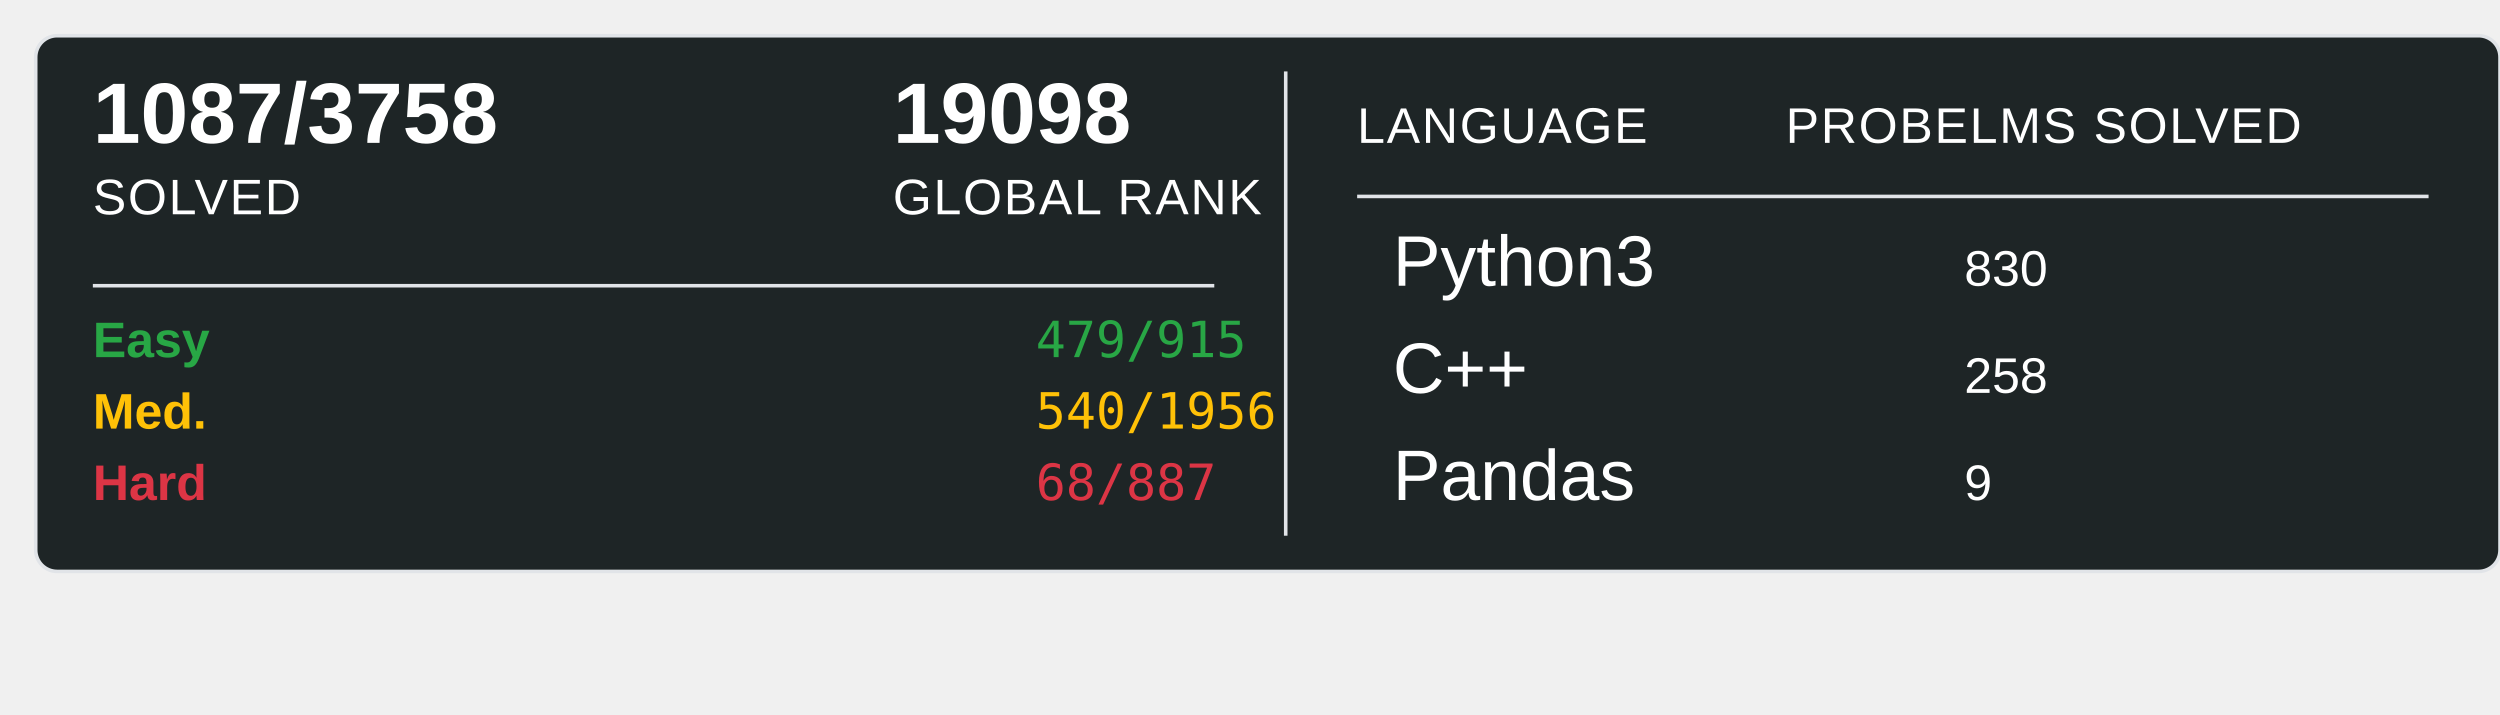
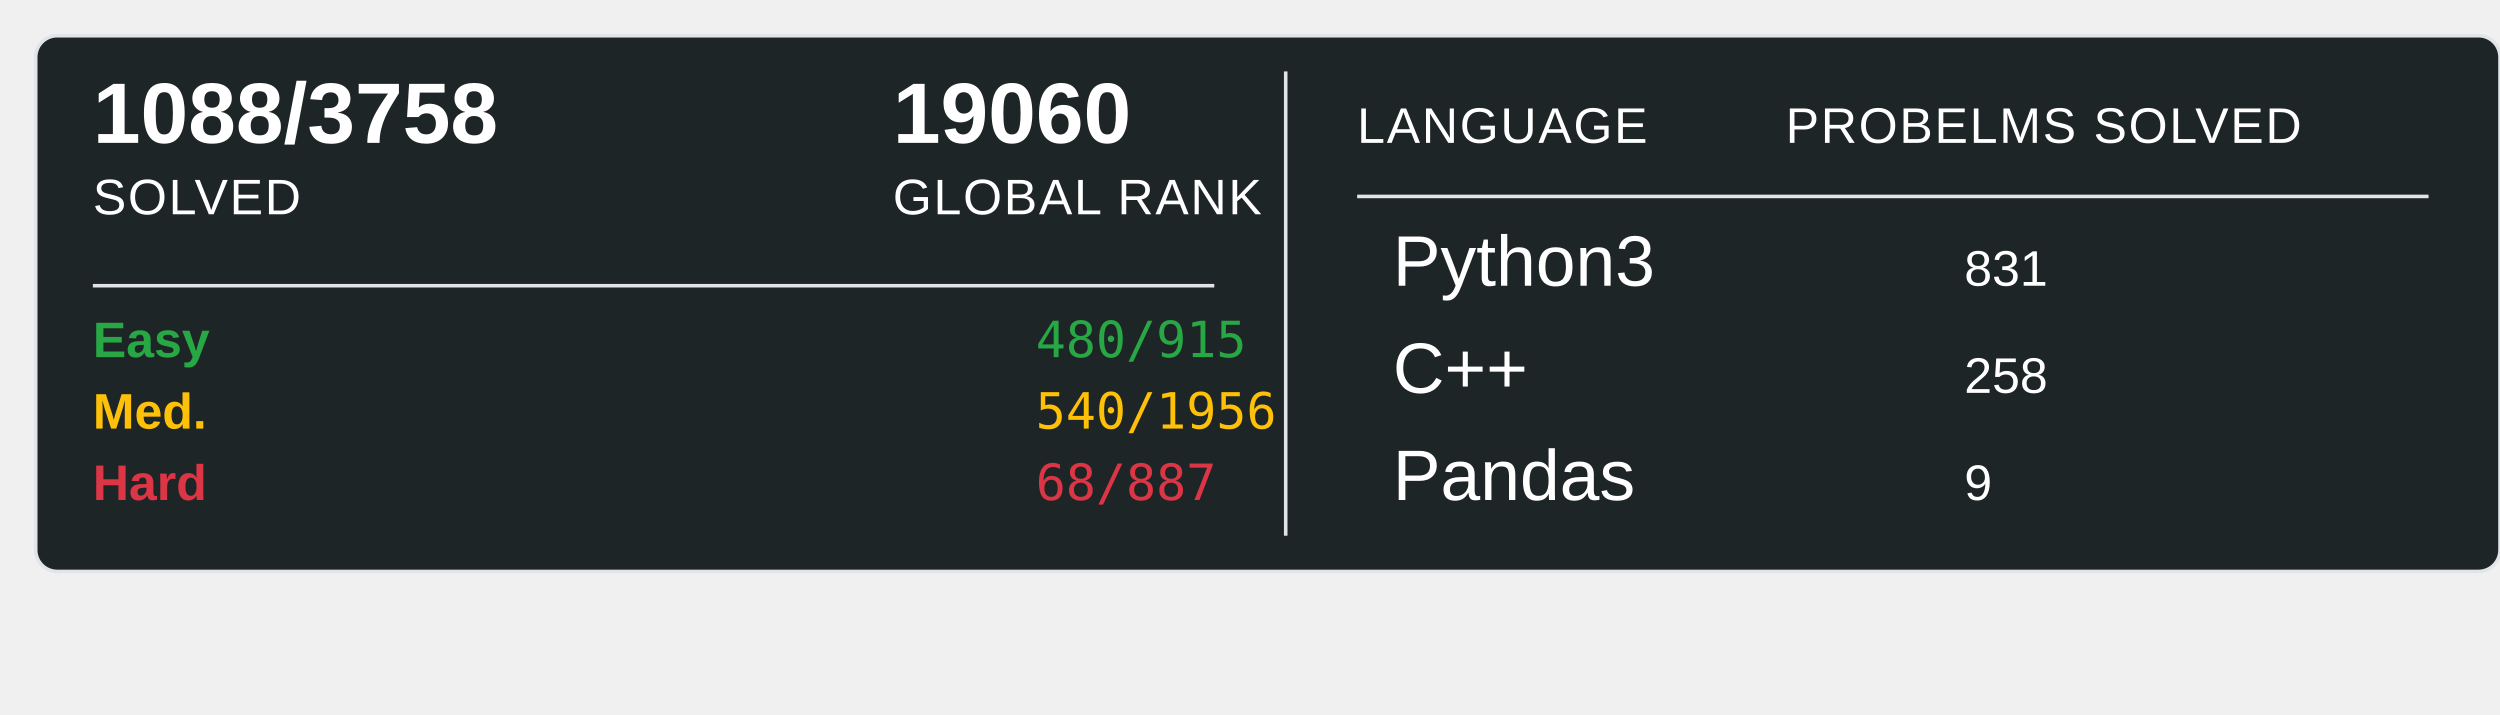
<svg xmlns="http://www.w3.org/2000/svg" width="700" height="200">
  <rect x="10" y="10" width="690" height="150" rx="6" ry="6" fill="#1E2526" stroke="#e1e4e8" stroke-width="1" />
-   <text x="26" y="40" font-family="Arial, sans-serif" font-size="24" font-weight="600" fill="#ffffff">1087/3758</text>
+   <text x="26" y="40" font-family="Arial, sans-serif" font-size="24" font-weight="600" fill="#ffffff">1088/3758</text>
  <text x="26" y="60" font-family="Arial, sans-serif" font-size="14" fill="#ffffff" text-transform="uppercase" letter-spacing="0.5">SOLVED</text>
-   <text x="250" y="40" font-family="Arial, sans-serif" font-size="24" font-weight="600" fill="#ffffff">19098</text>
+   <text x="250" y="40" font-family="Arial, sans-serif" font-size="24" font-weight="600" fill="#ffffff">19060</text>
  <text x="250" y="60" font-family="Arial, sans-serif" font-size="14" fill="#ffffff" text-transform="uppercase" letter-spacing="0.5">GLOBAL RANK</text>
  <line x1="26" y1="80" x2="340" y2="80" stroke="#e1e4e8" stroke-width="1" />
  <text x="26" y="100" font-family="Arial, sans-serif" font-size="14" font-weight="600" fill="#28a745">Easy</text>
-   <text x="290" y="100" font-family="monospace" font-size="14" fill="#28a745">479/915</text>
+   <text x="290" y="100" font-family="monospace" font-size="14" fill="#28a745">480/915</text>
  <text x="26" y="120" font-family="Arial, sans-serif" font-size="14" font-weight="600" fill="#ffc107">Med.</text>
  <text x="290" y="120" font-family="monospace" font-size="14" fill="#ffc107">540/1956</text>
  <text x="26" y="140" font-family="Arial, sans-serif" font-size="14" font-weight="600" fill="#dc3545">Hard</text>
  <text x="290" y="140" font-family="monospace" font-size="14" fill="#dc3545">68/887</text>
  <line x1="360" y1="20" x2="360" y2="150" stroke="#e1e4e8" stroke-width="1" />
  <text x="380" y="40" font-family="Arial, sans-serif" font-size="14" fill="#ffffff" text-transform="uppercase" letter-spacing="0.5">LANGUAGE</text>
  <line x1="380" y1="55" x2="680" y2="55" stroke="#e1e4e8" stroke-width="1" />
  <text x="500" y="40" font-family="Arial, sans-serif" font-size="14" fill="#ffffff" text-transform="uppercase" letter-spacing="0.5">PROBELMS SOLVED</text>
  <text x="390" y="80" font-family="Arial, sans-serif" font-size="20" fill="#ffffff">Python3</text>
-   <text x="550" y="80" font-family="Arial, sans-serif" font-size="14" fill="#ffffff">830</text>
+   <text x="550" y="80" font-family="Arial, sans-serif" font-size="14" fill="#ffffff">831</text>
  <text x="390" y="110" font-family="Arial, sans-serif" font-size="20" fill="#ffffff">C++</text>
  <text x="550" y="110" font-family="Arial, sans-serif" font-size="14" fill="#ffffff">258</text>
  <text x="390" y="140" font-family="Arial, sans-serif" font-size="20" fill="#ffffff">Pandas</text>
  <text x="550" y="140" font-family="Arial, sans-serif" font-size="14" fill="#ffffff">9</text>
</svg>
